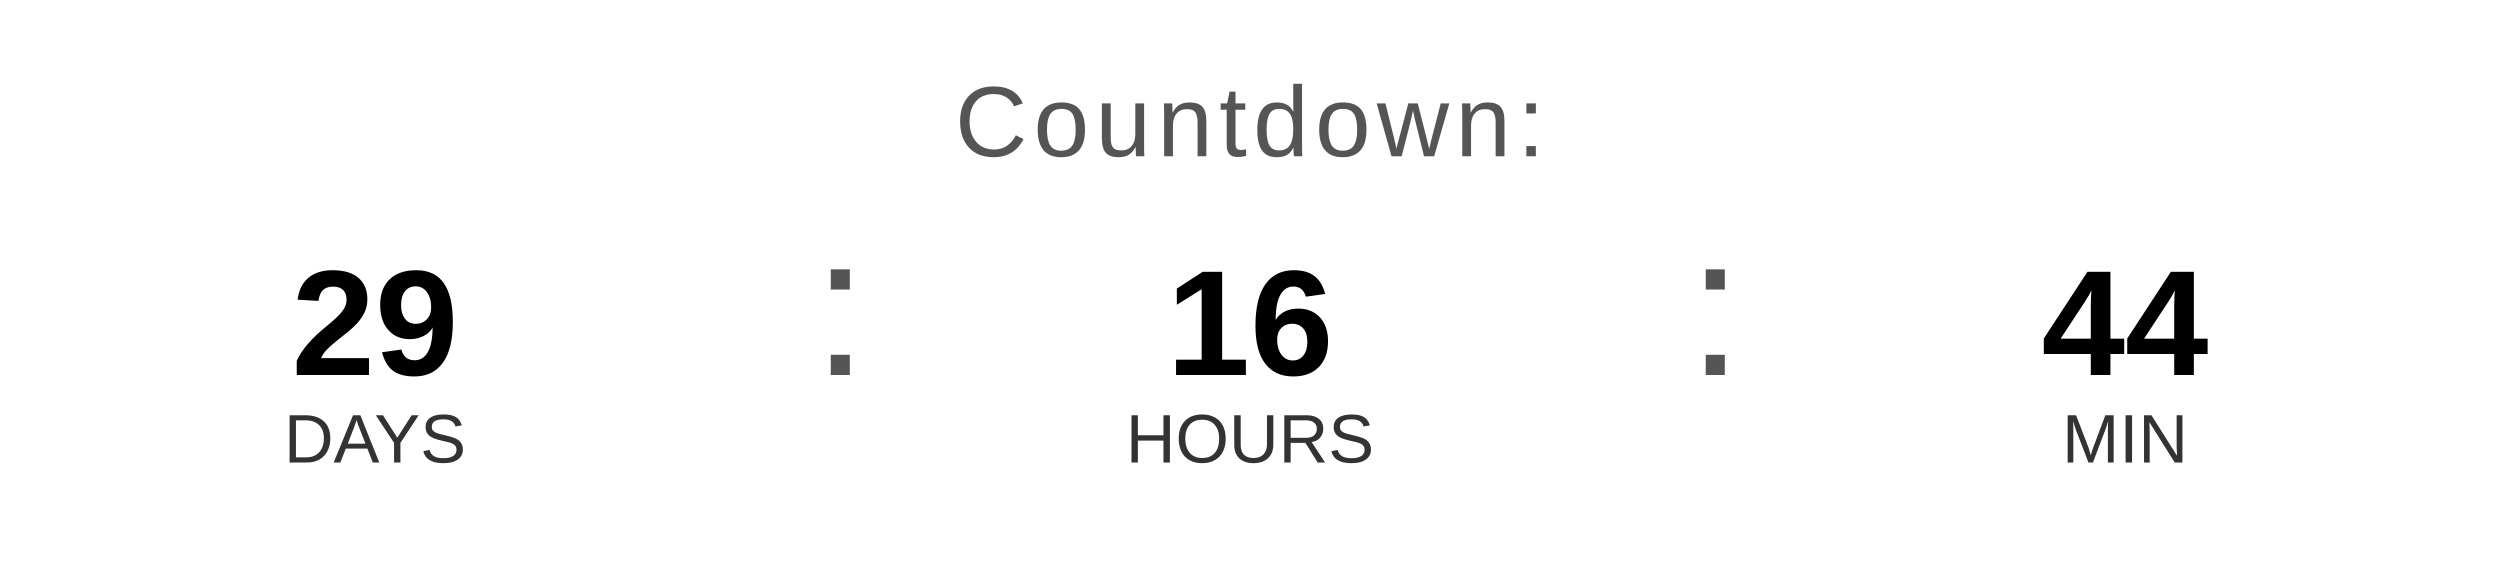
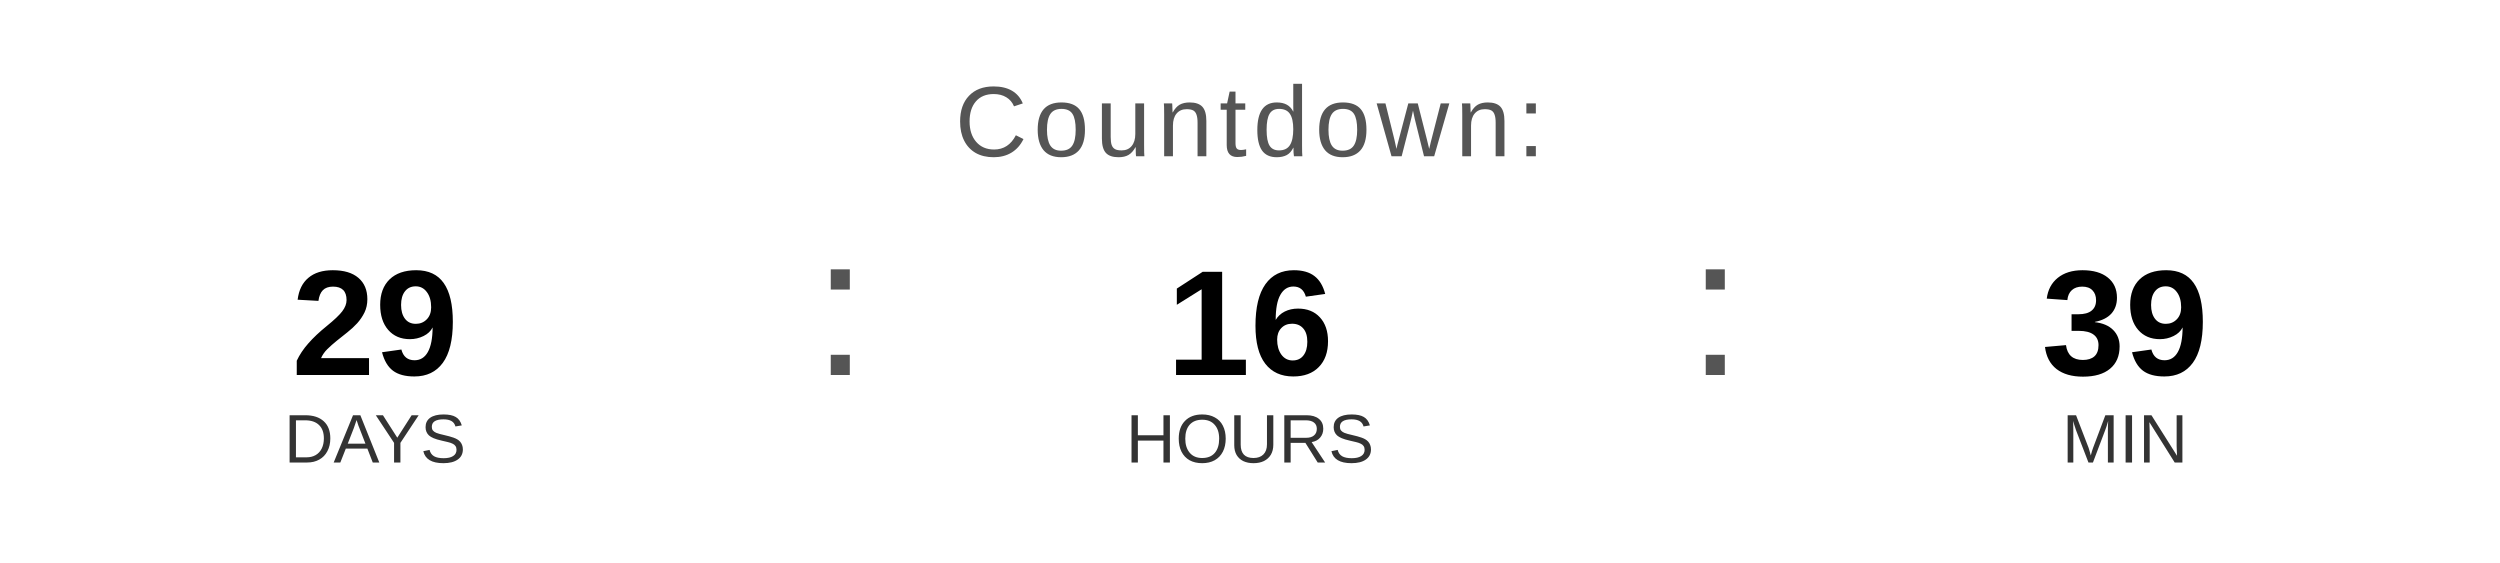
<svg xmlns="http://www.w3.org/2000/svg" width="400" height="90" viewBox="0 0 400 90">
  <text x="200" y="25" font-family="Arial, Helvetica, sans-serif" font-size="16" fill="#555555" text-anchor="middle" letter-spacing="1">
    Countdown:
  </text>
  <text x="60" y="60" font-family="Arial, Helvetica, sans-serif" font-size="24" font-weight="bold" fill="#000000" text-anchor="middle">29</text>
  <text x="60" y="74" font-family="Arial, Helvetica, sans-serif" font-size="11" fill="#333333" text-anchor="middle">DAYS</text>
  <text x="130" y="60" font-family="Arial, sans-serif" font-size="32" fill="#555555">:</text>
  <text x="200" y="60" font-family="Arial, Helvetica, sans-serif" font-size="24" font-weight="bold" fill="#000000" text-anchor="middle">16</text>
  <text x="200" y="74" font-family="Arial, Helvetica, sans-serif" font-size="11" fill="#333333" text-anchor="middle">HOURS</text>
  <text x="270" y="60" font-family="Arial, sans-serif" font-size="32" fill="#555555">:</text>
-   <text x="340" y="60" font-family="Arial, Helvetica, sans-serif" font-size="24" font-weight="bold" fill="#000000" text-anchor="middle">44</text>
+   <text x="340" y="60" font-family="Arial, Helvetica, sans-serif" font-size="24" font-weight="bold" fill="#000000" text-anchor="middle">39</text>
  <text x="340" y="74" font-family="Arial, Helvetica, sans-serif" font-size="11" fill="#333333" text-anchor="middle">MIN</text>
</svg>
